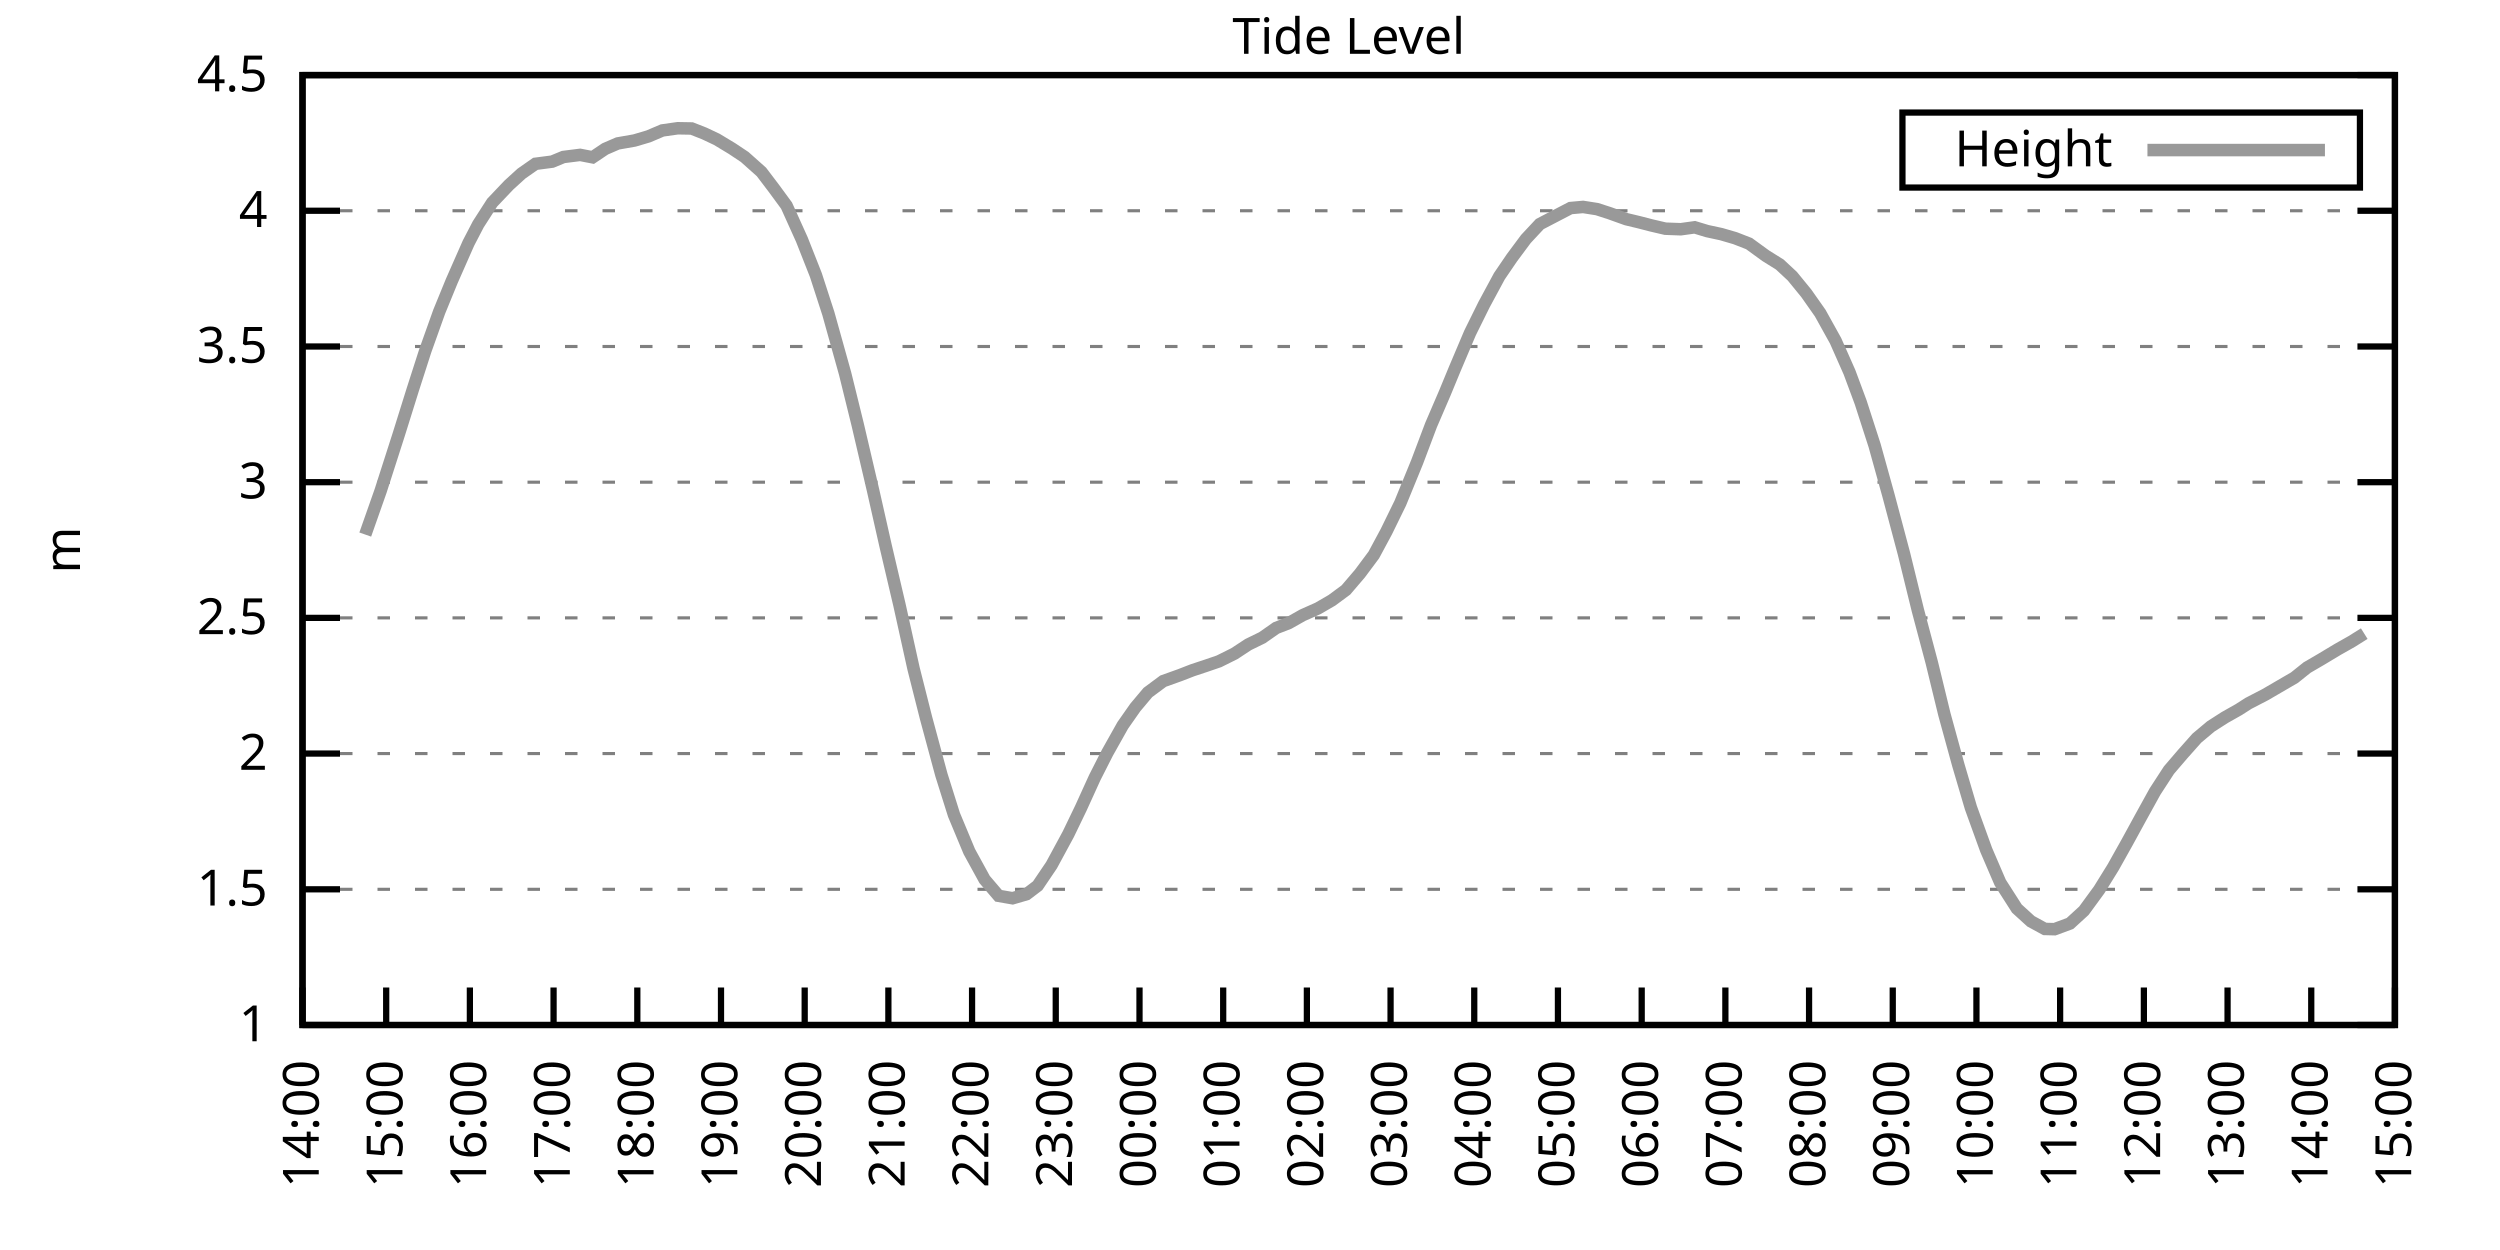
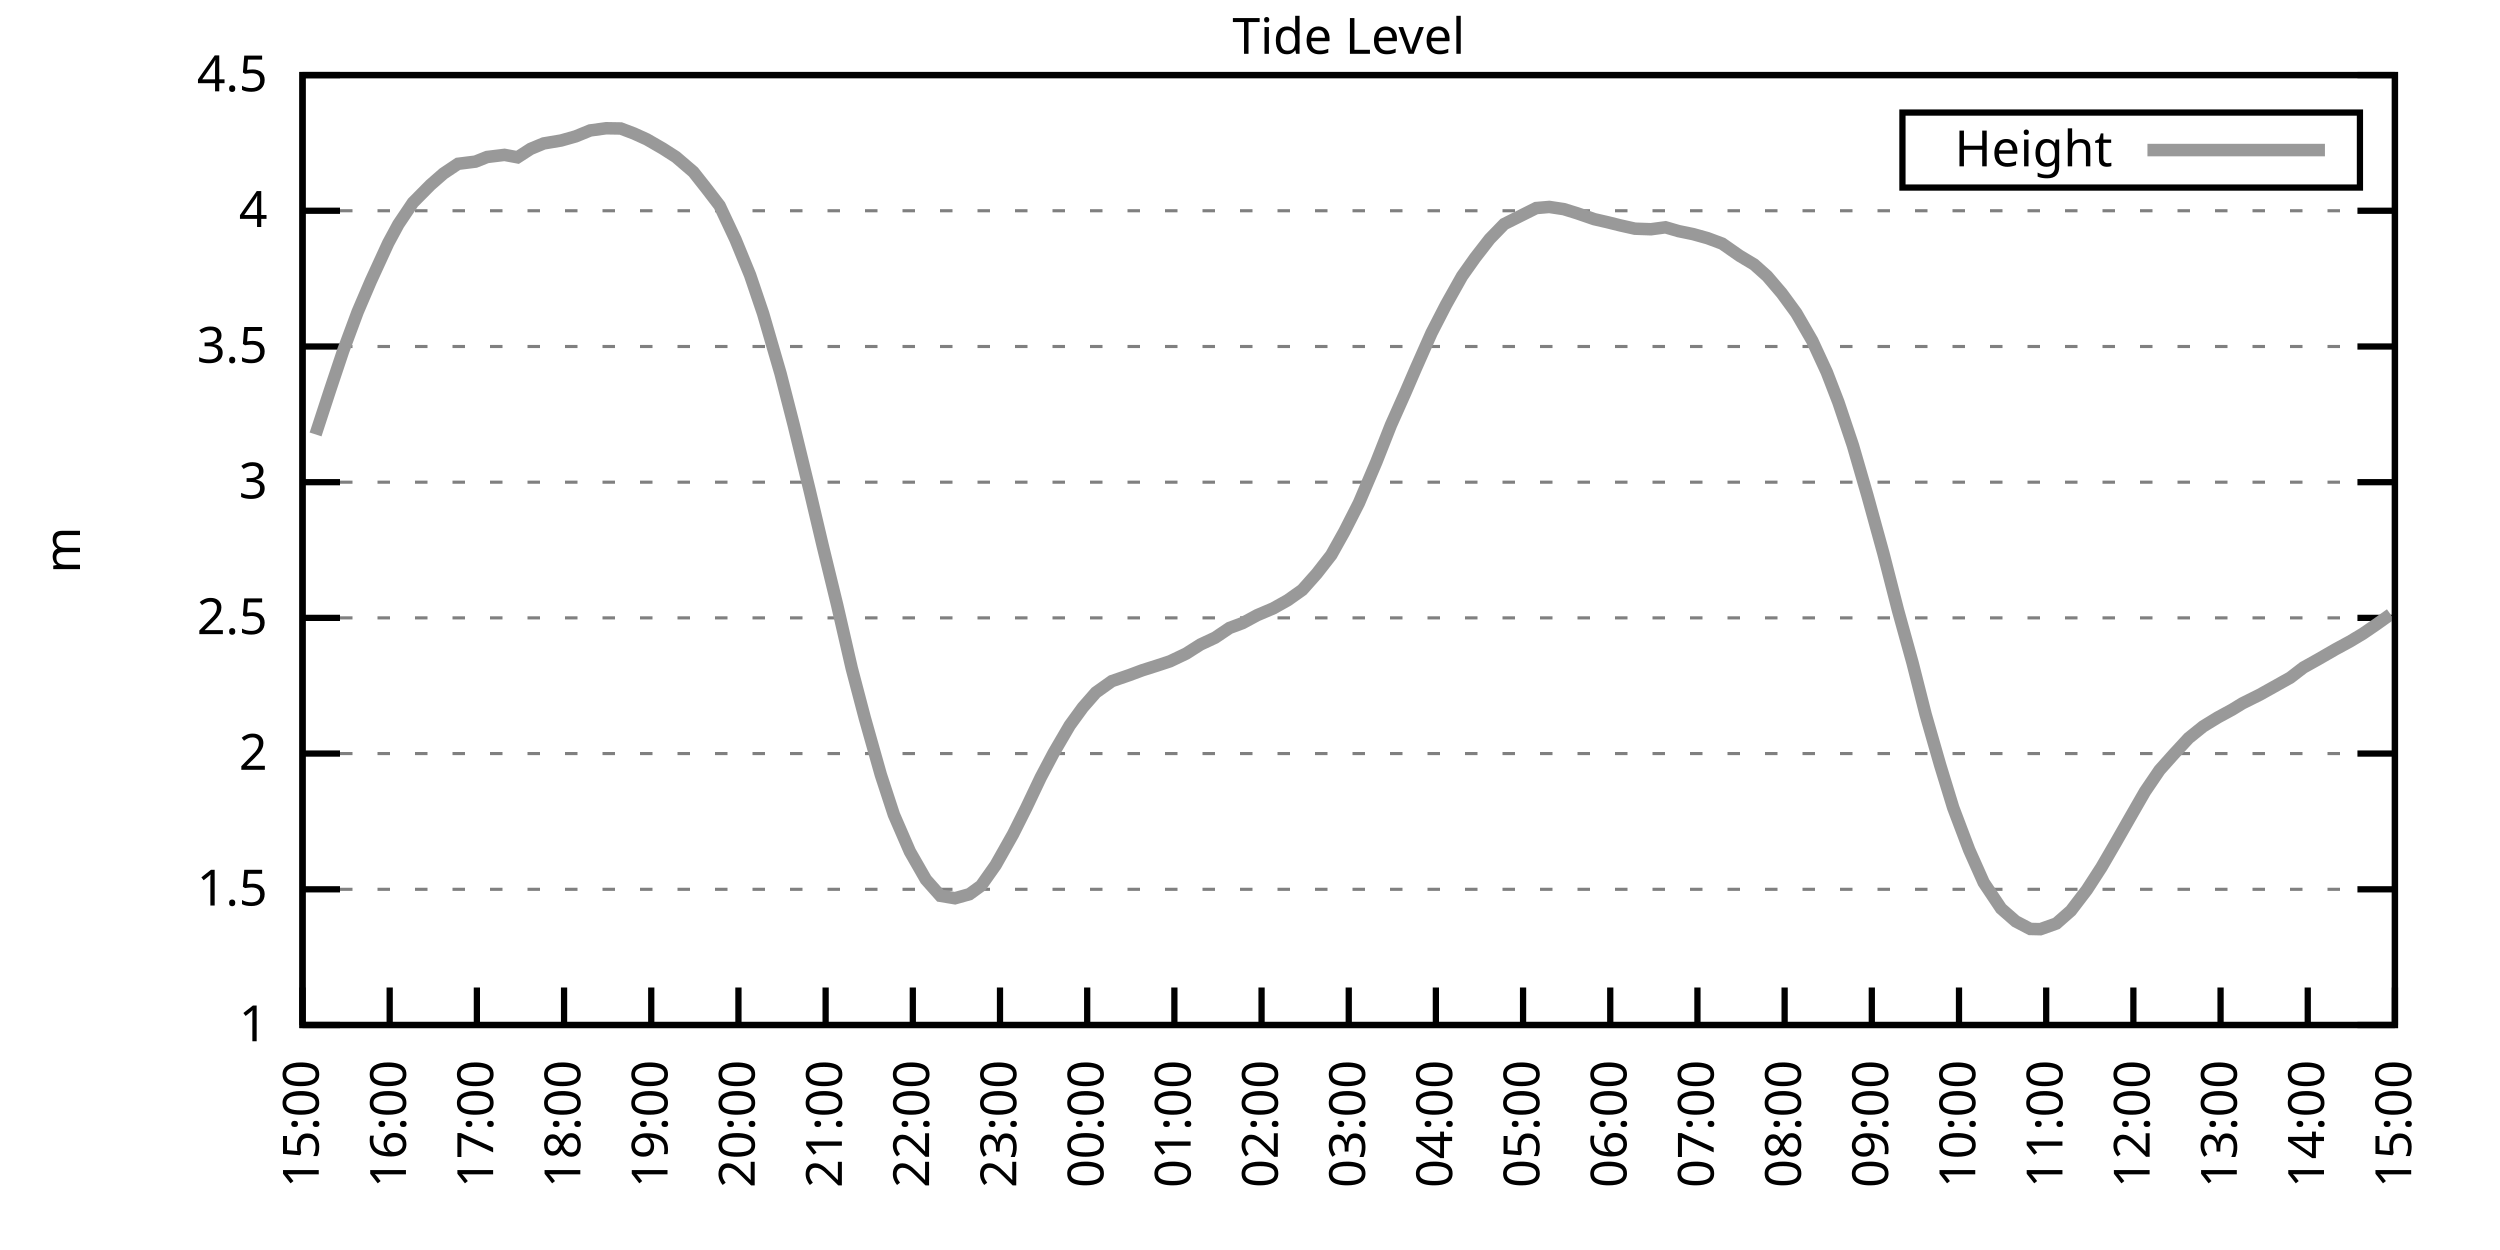
<svg xmlns="http://www.w3.org/2000/svg" xmlns:xlink="http://www.w3.org/1999/xlink" width="400" height="200" viewBox="0 0 400 200">
  <g id="gnuplot_canvas">
    <rect x="0" y="0" width="400" height="200" fill="none" />
    <defs>
      <circle id="gpDot" r="0.5" stroke-width="0.5" stroke="currentColor" />
      <path id="gpPt0" stroke-width="0.333" stroke="currentColor" d="M-1,0 h2 M0,-1 v2" />
      <path id="gpPt1" stroke-width="0.333" stroke="currentColor" d="M-1,-1 L1,1 M1,-1 L-1,1" />
      <path id="gpPt2" stroke-width="0.333" stroke="currentColor" d="M-1,0 L1,0 M0,-1 L0,1 M-1,-1 L1,1 M-1,1 L1,-1" />
      <rect id="gpPt3" stroke-width="0.333" stroke="currentColor" x="-1" y="-1" width="2" height="2" />
      <rect id="gpPt4" stroke-width="0.333" stroke="currentColor" fill="currentColor" x="-1" y="-1" width="2" height="2" />
      <circle id="gpPt5" stroke-width="0.333" stroke="currentColor" cx="0" cy="0" r="1" />
      <use xlink:href="#gpPt5" id="gpPt6" fill="currentColor" stroke="none" />
      <path id="gpPt7" stroke-width="0.333" stroke="currentColor" d="M0,-1.33 L-1.33,0.67 L1.33,0.67 z" />
      <use xlink:href="#gpPt7" id="gpPt8" fill="currentColor" stroke="none" />
      <use xlink:href="#gpPt7" id="gpPt9" stroke="currentColor" transform="rotate(180)" />
      <use xlink:href="#gpPt9" id="gpPt10" fill="currentColor" stroke="none" />
      <use xlink:href="#gpPt3" id="gpPt11" stroke="currentColor" transform="rotate(45)" />
      <use xlink:href="#gpPt11" id="gpPt12" fill="currentColor" stroke="none" />
      <path id="gpPt13" stroke-width="0.333" stroke="currentColor" d="M0,1.330 L1.265,0.411 L0.782,-1.067 L-0.782,-1.076 L-1.265,0.411 z" />
      <use xlink:href="#gpPt13" id="gpPt14" fill="currentColor" stroke="none" />
      <filter id="textbox" filterUnits="objectBoundingBox" x="0" y="0" height="1" width="1">
        <feFlood flood-color="white" flood-opacity="1" result="bgnd" />
        <feComposite in="SourceGraphic" in2="bgnd" operator="atop" />
      </filter>
      <filter id="greybox" filterUnits="objectBoundingBox" x="0" y="0" height="1" width="1">
        <feFlood flood-color="lightgrey" flood-opacity="1" result="grey" />
        <feComposite in="SourceGraphic" in2="grey" operator="atop" />
      </filter>
    </defs>
    <g fill="none" color="white" stroke="currentColor" stroke-width="1.00" stroke-linecap="butt" stroke-linejoin="miter">
</g>
    <g fill="none" color="black" stroke="currentColor" stroke-width="1.00" stroke-linecap="butt" stroke-linejoin="miter">
      <g stroke="none" shape-rendering="crispEdges">
        <polygon fill="rgb(255, 255, 255)" points="48.40,164.00 383.18,164.00 383.18,12.02 48.40,12.02 " />
      </g>
    </g>
    <g fill="none" color="black" stroke="currentColor" stroke-width="1.00" stroke-linecap="butt" stroke-linejoin="miter">
</g>
    <g fill="none" color="black" stroke="black" stroke-width="0.50" stroke-linecap="butt" stroke-linejoin="miter">
</g>
    <g fill="none" color="gray" stroke="currentColor" stroke-width="0.50" stroke-linecap="butt" stroke-linejoin="miter">
      <path stroke="gray" stroke-dasharray="2,4" class="gridline" d="M48.40,164.00 L383.19,164.00  " />
    </g>
    <g fill="none" color="gray" stroke="gray" stroke-width="1.00" stroke-linecap="butt" stroke-linejoin="miter">
</g>
    <g fill="none" color="black" stroke="currentColor" stroke-width="1.00" stroke-linecap="butt" stroke-linejoin="miter">
      <path stroke="black" d="M48.40,164.00 L54.40,164.00 M383.19,164.00 L377.19,164.00  " />
      <g transform="translate(42.80,166.60)" stroke="none" fill="black" font-family="Sans" font-size="8.00" text-anchor="end">
        <text>
          <tspan font-family="Sans"> 1</tspan>
        </text>
      </g>
    </g>
    <g fill="none" color="black" stroke="currentColor" stroke-width="1.00" stroke-linecap="butt" stroke-linejoin="miter">
</g>
    <g fill="none" color="black" stroke="black" stroke-width="0.50" stroke-linecap="butt" stroke-linejoin="miter">
</g>
    <g fill="none" color="gray" stroke="currentColor" stroke-width="0.50" stroke-linecap="butt" stroke-linejoin="miter">
      <path stroke="gray" stroke-dasharray="2,4" class="gridline" d="M48.40,142.29 L383.19,142.29  " />
    </g>
    <g fill="none" color="gray" stroke="gray" stroke-width="1.00" stroke-linecap="butt" stroke-linejoin="miter">
</g>
    <g fill="none" color="black" stroke="currentColor" stroke-width="1.00" stroke-linecap="butt" stroke-linejoin="miter">
      <path stroke="black" d="M48.40,142.29 L54.40,142.29 M383.19,142.29 L377.19,142.29  " />
      <g transform="translate(42.80,144.89)" stroke="none" fill="black" font-family="Sans" font-size="8.00" text-anchor="end">
        <text>
          <tspan font-family="Sans"> 1.5</tspan>
        </text>
      </g>
    </g>
    <g fill="none" color="black" stroke="currentColor" stroke-width="1.00" stroke-linecap="butt" stroke-linejoin="miter">
</g>
    <g fill="none" color="black" stroke="black" stroke-width="0.50" stroke-linecap="butt" stroke-linejoin="miter">
</g>
    <g fill="none" color="gray" stroke="currentColor" stroke-width="0.50" stroke-linecap="butt" stroke-linejoin="miter">
      <path stroke="gray" stroke-dasharray="2,4" class="gridline" d="M48.40,120.57 L383.19,120.57  " />
    </g>
    <g fill="none" color="gray" stroke="gray" stroke-width="1.00" stroke-linecap="butt" stroke-linejoin="miter">
</g>
    <g fill="none" color="black" stroke="currentColor" stroke-width="1.00" stroke-linecap="butt" stroke-linejoin="miter">
      <path stroke="black" d="M48.40,120.57 L54.40,120.57 M383.19,120.57 L377.19,120.57  " />
      <g transform="translate(42.80,123.17)" stroke="none" fill="black" font-family="Sans" font-size="8.00" text-anchor="end">
        <text>
          <tspan font-family="Sans"> 2</tspan>
        </text>
      </g>
    </g>
    <g fill="none" color="black" stroke="currentColor" stroke-width="1.00" stroke-linecap="butt" stroke-linejoin="miter">
</g>
    <g fill="none" color="black" stroke="black" stroke-width="0.50" stroke-linecap="butt" stroke-linejoin="miter">
</g>
    <g fill="none" color="gray" stroke="currentColor" stroke-width="0.50" stroke-linecap="butt" stroke-linejoin="miter">
      <path stroke="gray" stroke-dasharray="2,4" class="gridline" d="M48.40,98.86 L383.19,98.86  " />
    </g>
    <g fill="none" color="gray" stroke="gray" stroke-width="1.00" stroke-linecap="butt" stroke-linejoin="miter">
</g>
    <g fill="none" color="black" stroke="currentColor" stroke-width="1.00" stroke-linecap="butt" stroke-linejoin="miter">
      <path stroke="black" d="M48.40,98.86 L54.40,98.86 M383.19,98.86 L377.19,98.86  " />
      <g transform="translate(42.80,101.46)" stroke="none" fill="black" font-family="Sans" font-size="8.00" text-anchor="end">
        <text>
          <tspan font-family="Sans"> 2.5</tspan>
        </text>
      </g>
    </g>
    <g fill="none" color="black" stroke="currentColor" stroke-width="1.00" stroke-linecap="butt" stroke-linejoin="miter">
</g>
    <g fill="none" color="black" stroke="black" stroke-width="0.50" stroke-linecap="butt" stroke-linejoin="miter">
</g>
    <g fill="none" color="gray" stroke="currentColor" stroke-width="0.50" stroke-linecap="butt" stroke-linejoin="miter">
      <path stroke="gray" stroke-dasharray="2,4" class="gridline" d="M48.40,77.15 L383.19,77.15  " />
    </g>
    <g fill="none" color="gray" stroke="gray" stroke-width="1.00" stroke-linecap="butt" stroke-linejoin="miter">
</g>
    <g fill="none" color="black" stroke="currentColor" stroke-width="1.00" stroke-linecap="butt" stroke-linejoin="miter">
      <path stroke="black" d="M48.40,77.15 L54.40,77.15 M383.19,77.15 L377.19,77.15  " />
      <g transform="translate(42.80,79.75)" stroke="none" fill="black" font-family="Sans" font-size="8.00" text-anchor="end">
        <text>
          <tspan font-family="Sans"> 3</tspan>
        </text>
      </g>
    </g>
    <g fill="none" color="black" stroke="currentColor" stroke-width="1.00" stroke-linecap="butt" stroke-linejoin="miter">
</g>
    <g fill="none" color="black" stroke="black" stroke-width="0.50" stroke-linecap="butt" stroke-linejoin="miter">
</g>
    <g fill="none" color="gray" stroke="currentColor" stroke-width="0.50" stroke-linecap="butt" stroke-linejoin="miter">
      <path stroke="gray" stroke-dasharray="2,4" class="gridline" d="M48.40,55.44 L383.19,55.44  " />
    </g>
    <g fill="none" color="gray" stroke="gray" stroke-width="1.00" stroke-linecap="butt" stroke-linejoin="miter">
</g>
    <g fill="none" color="black" stroke="currentColor" stroke-width="1.00" stroke-linecap="butt" stroke-linejoin="miter">
      <path stroke="black" d="M48.40,55.44 L54.40,55.44 M383.19,55.44 L377.19,55.44  " />
      <g transform="translate(42.80,58.04)" stroke="none" fill="black" font-family="Sans" font-size="8.00" text-anchor="end">
        <text>
          <tspan font-family="Sans"> 3.5</tspan>
        </text>
      </g>
    </g>
    <g fill="none" color="black" stroke="currentColor" stroke-width="1.00" stroke-linecap="butt" stroke-linejoin="miter">
</g>
    <g fill="none" color="black" stroke="black" stroke-width="0.50" stroke-linecap="butt" stroke-linejoin="miter">
</g>
    <g fill="none" color="gray" stroke="currentColor" stroke-width="0.50" stroke-linecap="butt" stroke-linejoin="miter">
      <path stroke="gray" stroke-dasharray="2,4" class="gridline" d="M48.40,33.72 L383.19,33.72  " />
    </g>
    <g fill="none" color="gray" stroke="gray" stroke-width="1.00" stroke-linecap="butt" stroke-linejoin="miter">
</g>
    <g fill="none" color="black" stroke="currentColor" stroke-width="1.00" stroke-linecap="butt" stroke-linejoin="miter">
      <path stroke="black" d="M48.40,33.72 L54.40,33.72 M383.19,33.72 L377.19,33.72  " />
      <g transform="translate(42.80,36.32)" stroke="none" fill="black" font-family="Sans" font-size="8.00" text-anchor="end">
        <text>
          <tspan font-family="Sans"> 4</tspan>
        </text>
      </g>
    </g>
    <g fill="none" color="black" stroke="currentColor" stroke-width="1.00" stroke-linecap="butt" stroke-linejoin="miter">
</g>
    <g fill="none" color="black" stroke="black" stroke-width="0.50" stroke-linecap="butt" stroke-linejoin="miter">
</g>
    <g fill="none" color="gray" stroke="currentColor" stroke-width="0.50" stroke-linecap="butt" stroke-linejoin="miter">
      <path stroke="gray" stroke-dasharray="2,4" class="gridline" d="M48.40,12.01 L383.19,12.01  " />
    </g>
    <g fill="none" color="gray" stroke="gray" stroke-width="1.00" stroke-linecap="butt" stroke-linejoin="miter">
</g>
    <g fill="none" color="black" stroke="currentColor" stroke-width="1.00" stroke-linecap="butt" stroke-linejoin="miter">
      <path stroke="black" d="M48.40,12.01 L54.40,12.01 M383.19,12.01 L377.19,12.01  " />
      <g transform="translate(42.80,14.61)" stroke="none" fill="black" font-family="Sans" font-size="8.00" text-anchor="end">
        <text>
          <tspan font-family="Sans"> 4.5</tspan>
        </text>
      </g>
    </g>
    <g fill="none" color="black" stroke="currentColor" stroke-width="1.00" stroke-linecap="butt" stroke-linejoin="miter">
      <path stroke="black" d="M48.40,164.00 L48.40,158.00  " />
      <g transform="translate(51.00,169.60) rotate(270.00)" stroke="none" fill="black" font-family="Sans" font-size="8.00" text-anchor="end">
        <text>
-           <tspan font-family="Sans">14:00</tspan>
-         </text>
-       </g>
-     </g>
-     <g fill="none" color="black" stroke="currentColor" stroke-width="1.00" stroke-linecap="butt" stroke-linejoin="miter">
-       <path stroke="black" d="M61.79,164.00 L61.79,158.00  " />
-       <g transform="translate(64.39,169.60) rotate(270.00)" stroke="none" fill="black" font-family="Sans" font-size="8.00" text-anchor="end">
-         <text>
          <tspan font-family="Sans">15:00</tspan>
        </text>
      </g>
    </g>
    <g fill="none" color="black" stroke="currentColor" stroke-width="1.00" stroke-linecap="butt" stroke-linejoin="miter">
-       <path stroke="black" d="M75.18,164.00 L75.18,158.00  " />
-       <g transform="translate(77.78,169.60) rotate(270.00)" stroke="none" fill="black" font-family="Sans" font-size="8.00" text-anchor="end">
+       <path stroke="black" d="M62.35,164.00 L62.35,158.00  " />
+       <g transform="translate(64.95,169.60) rotate(270.00)" stroke="none" fill="black" font-family="Sans" font-size="8.00" text-anchor="end">
        <text>
          <tspan font-family="Sans">16:00</tspan>
        </text>
      </g>
    </g>
    <g fill="none" color="black" stroke="currentColor" stroke-width="1.00" stroke-linecap="butt" stroke-linejoin="miter">
-       <path stroke="black" d="M88.57,164.00 L88.57,158.00  " />
-       <g transform="translate(91.17,169.60) rotate(270.00)" stroke="none" fill="black" font-family="Sans" font-size="8.00" text-anchor="end">
+       <path stroke="black" d="M76.30,164.00 L76.30,158.00  " />
+       <g transform="translate(78.90,169.60) rotate(270.00)" stroke="none" fill="black" font-family="Sans" font-size="8.00" text-anchor="end">
        <text>
          <tspan font-family="Sans">17:00</tspan>
        </text>
      </g>
    </g>
    <g fill="none" color="black" stroke="currentColor" stroke-width="1.00" stroke-linecap="butt" stroke-linejoin="miter">
-       <path stroke="black" d="M101.97,164.00 L101.97,158.00  " />
-       <g transform="translate(104.57,169.60) rotate(270.00)" stroke="none" fill="black" font-family="Sans" font-size="8.00" text-anchor="end">
+       <path stroke="black" d="M90.25,164.00 L90.25,158.00  " />
+       <g transform="translate(92.85,169.60) rotate(270.00)" stroke="none" fill="black" font-family="Sans" font-size="8.00" text-anchor="end">
        <text>
          <tspan font-family="Sans">18:00</tspan>
        </text>
      </g>
    </g>
    <g fill="none" color="black" stroke="currentColor" stroke-width="1.00" stroke-linecap="butt" stroke-linejoin="miter">
-       <path stroke="black" d="M115.36,164.00 L115.36,158.00  " />
-       <g transform="translate(117.96,169.60) rotate(270.00)" stroke="none" fill="black" font-family="Sans" font-size="8.00" text-anchor="end">
+       <path stroke="black" d="M104.20,164.00 L104.20,158.00  " />
+       <g transform="translate(106.80,169.60) rotate(270.00)" stroke="none" fill="black" font-family="Sans" font-size="8.00" text-anchor="end">
        <text>
          <tspan font-family="Sans">19:00</tspan>
        </text>
      </g>
    </g>
    <g fill="none" color="black" stroke="currentColor" stroke-width="1.00" stroke-linecap="butt" stroke-linejoin="miter">
-       <path stroke="black" d="M128.75,164.00 L128.75,158.00  " />
-       <g transform="translate(131.35,169.60) rotate(270.00)" stroke="none" fill="black" font-family="Sans" font-size="8.00" text-anchor="end">
+       <path stroke="black" d="M118.15,164.00 L118.15,158.00  " />
+       <g transform="translate(120.75,169.60) rotate(270.00)" stroke="none" fill="black" font-family="Sans" font-size="8.00" text-anchor="end">
        <text>
          <tspan font-family="Sans">20:00</tspan>
        </text>
      </g>
    </g>
    <g fill="none" color="black" stroke="currentColor" stroke-width="1.00" stroke-linecap="butt" stroke-linejoin="miter">
-       <path stroke="black" d="M142.14,164.00 L142.14,158.00  " />
-       <g transform="translate(144.74,169.60) rotate(270.00)" stroke="none" fill="black" font-family="Sans" font-size="8.00" text-anchor="end">
+       <path stroke="black" d="M132.10,164.00 L132.10,158.00  " />
+       <g transform="translate(134.70,169.60) rotate(270.00)" stroke="none" fill="black" font-family="Sans" font-size="8.00" text-anchor="end">
        <text>
          <tspan font-family="Sans">21:00</tspan>
        </text>
      </g>
    </g>
    <g fill="none" color="black" stroke="currentColor" stroke-width="1.00" stroke-linecap="butt" stroke-linejoin="miter">
-       <path stroke="black" d="M155.53,164.00 L155.53,158.00  " />
-       <g transform="translate(158.13,169.60) rotate(270.00)" stroke="none" fill="black" font-family="Sans" font-size="8.00" text-anchor="end">
+       <path stroke="black" d="M146.05,164.00 L146.05,158.00  " />
+       <g transform="translate(148.65,169.60) rotate(270.00)" stroke="none" fill="black" font-family="Sans" font-size="8.00" text-anchor="end">
        <text>
          <tspan font-family="Sans">22:00</tspan>
        </text>
      </g>
    </g>
    <g fill="none" color="black" stroke="currentColor" stroke-width="1.00" stroke-linecap="butt" stroke-linejoin="miter">
-       <path stroke="black" d="M168.92,164.00 L168.92,158.00  " />
-       <g transform="translate(171.52,169.60) rotate(270.00)" stroke="none" fill="black" font-family="Sans" font-size="8.00" text-anchor="end">
+       <path stroke="black" d="M160.00,164.00 L160.00,158.00  " />
+       <g transform="translate(162.60,169.60) rotate(270.00)" stroke="none" fill="black" font-family="Sans" font-size="8.00" text-anchor="end">
        <text>
          <tspan font-family="Sans">23:00</tspan>
        </text>
      </g>
    </g>
    <g fill="none" color="black" stroke="currentColor" stroke-width="1.00" stroke-linecap="butt" stroke-linejoin="miter">
-       <path stroke="black" d="M182.32,164.00 L182.32,158.00  " />
-       <g transform="translate(184.92,169.60) rotate(270.00)" stroke="none" fill="black" font-family="Sans" font-size="8.00" text-anchor="end">
+       <path stroke="black" d="M173.95,164.00 L173.95,158.00  " />
+       <g transform="translate(176.55,169.60) rotate(270.00)" stroke="none" fill="black" font-family="Sans" font-size="8.00" text-anchor="end">
        <text>
          <tspan font-family="Sans">00:00</tspan>
        </text>
      </g>
    </g>
    <g fill="none" color="black" stroke="currentColor" stroke-width="1.00" stroke-linecap="butt" stroke-linejoin="miter">
-       <path stroke="black" d="M195.71,164.00 L195.71,158.00  " />
-       <g transform="translate(198.31,169.60) rotate(270.00)" stroke="none" fill="black" font-family="Sans" font-size="8.00" text-anchor="end">
+       <path stroke="black" d="M187.90,164.00 L187.90,158.00  " />
+       <g transform="translate(190.50,169.60) rotate(270.00)" stroke="none" fill="black" font-family="Sans" font-size="8.00" text-anchor="end">
        <text>
          <tspan font-family="Sans">01:00</tspan>
        </text>
      </g>
    </g>
    <g fill="none" color="black" stroke="currentColor" stroke-width="1.00" stroke-linecap="butt" stroke-linejoin="miter">
-       <path stroke="black" d="M209.10,164.00 L209.10,158.00  " />
-       <g transform="translate(211.70,169.60) rotate(270.00)" stroke="none" fill="black" font-family="Sans" font-size="8.00" text-anchor="end">
+       <path stroke="black" d="M201.85,164.00 L201.85,158.00  " />
+       <g transform="translate(204.45,169.60) rotate(270.00)" stroke="none" fill="black" font-family="Sans" font-size="8.00" text-anchor="end">
        <text>
          <tspan font-family="Sans">02:00</tspan>
        </text>
      </g>
    </g>
    <g fill="none" color="black" stroke="currentColor" stroke-width="1.00" stroke-linecap="butt" stroke-linejoin="miter">
-       <path stroke="black" d="M222.49,164.00 L222.49,158.00  " />
-       <g transform="translate(225.09,169.60) rotate(270.00)" stroke="none" fill="black" font-family="Sans" font-size="8.00" text-anchor="end">
+       <path stroke="black" d="M215.80,164.00 L215.80,158.00  " />
+       <g transform="translate(218.40,169.60) rotate(270.00)" stroke="none" fill="black" font-family="Sans" font-size="8.00" text-anchor="end">
        <text>
          <tspan font-family="Sans">03:00</tspan>
        </text>
      </g>
    </g>
    <g fill="none" color="black" stroke="currentColor" stroke-width="1.00" stroke-linecap="butt" stroke-linejoin="miter">
-       <path stroke="black" d="M235.88,164.00 L235.88,158.00  " />
-       <g transform="translate(238.48,169.60) rotate(270.00)" stroke="none" fill="black" font-family="Sans" font-size="8.00" text-anchor="end">
+       <path stroke="black" d="M229.74,164.00 L229.74,158.00  " />
+       <g transform="translate(232.34,169.60) rotate(270.00)" stroke="none" fill="black" font-family="Sans" font-size="8.00" text-anchor="end">
        <text>
          <tspan font-family="Sans">04:00</tspan>
        </text>
      </g>
    </g>
    <g fill="none" color="black" stroke="currentColor" stroke-width="1.00" stroke-linecap="butt" stroke-linejoin="miter">
-       <path stroke="black" d="M249.27,164.00 L249.27,158.00  " />
-       <g transform="translate(251.87,169.60) rotate(270.00)" stroke="none" fill="black" font-family="Sans" font-size="8.00" text-anchor="end">
+       <path stroke="black" d="M243.69,164.00 L243.69,158.00  " />
+       <g transform="translate(246.29,169.60) rotate(270.00)" stroke="none" fill="black" font-family="Sans" font-size="8.00" text-anchor="end">
        <text>
          <tspan font-family="Sans">05:00</tspan>
        </text>
      </g>
    </g>
    <g fill="none" color="black" stroke="currentColor" stroke-width="1.00" stroke-linecap="butt" stroke-linejoin="miter">
-       <path stroke="black" d="M262.67,164.00 L262.67,158.00  " />
-       <g transform="translate(265.27,169.60) rotate(270.00)" stroke="none" fill="black" font-family="Sans" font-size="8.00" text-anchor="end">
+       <path stroke="black" d="M257.64,164.00 L257.64,158.00  " />
+       <g transform="translate(260.24,169.60) rotate(270.00)" stroke="none" fill="black" font-family="Sans" font-size="8.00" text-anchor="end">
        <text>
          <tspan font-family="Sans">06:00</tspan>
        </text>
      </g>
    </g>
    <g fill="none" color="black" stroke="currentColor" stroke-width="1.00" stroke-linecap="butt" stroke-linejoin="miter">
-       <path stroke="black" d="M276.06,164.00 L276.06,158.00  " />
-       <g transform="translate(278.66,169.60) rotate(270.00)" stroke="none" fill="black" font-family="Sans" font-size="8.00" text-anchor="end">
+       <path stroke="black" d="M271.59,164.00 L271.59,158.00  " />
+       <g transform="translate(274.19,169.60) rotate(270.00)" stroke="none" fill="black" font-family="Sans" font-size="8.00" text-anchor="end">
        <text>
          <tspan font-family="Sans">07:00</tspan>
        </text>
      </g>
    </g>
    <g fill="none" color="black" stroke="currentColor" stroke-width="1.00" stroke-linecap="butt" stroke-linejoin="miter">
-       <path stroke="black" d="M289.45,164.00 L289.45,158.00  " />
-       <g transform="translate(292.05,169.60) rotate(270.00)" stroke="none" fill="black" font-family="Sans" font-size="8.00" text-anchor="end">
+       <path stroke="black" d="M285.54,164.00 L285.54,158.00  " />
+       <g transform="translate(288.14,169.60) rotate(270.00)" stroke="none" fill="black" font-family="Sans" font-size="8.00" text-anchor="end">
        <text>
          <tspan font-family="Sans">08:00</tspan>
        </text>
      </g>
    </g>
    <g fill="none" color="black" stroke="currentColor" stroke-width="1.00" stroke-linecap="butt" stroke-linejoin="miter">
-       <path stroke="black" d="M302.84,164.00 L302.84,158.00  " />
-       <g transform="translate(305.44,169.60) rotate(270.00)" stroke="none" fill="black" font-family="Sans" font-size="8.00" text-anchor="end">
+       <path stroke="black" d="M299.49,164.00 L299.49,158.00  " />
+       <g transform="translate(302.09,169.60) rotate(270.00)" stroke="none" fill="black" font-family="Sans" font-size="8.00" text-anchor="end">
        <text>
          <tspan font-family="Sans">09:00</tspan>
        </text>
      </g>
    </g>
    <g fill="none" color="black" stroke="currentColor" stroke-width="1.00" stroke-linecap="butt" stroke-linejoin="miter">
-       <path stroke="black" d="M316.23,164.00 L316.23,158.00  " />
-       <g transform="translate(318.83,169.60) rotate(270.00)" stroke="none" fill="black" font-family="Sans" font-size="8.00" text-anchor="end">
+       <path stroke="black" d="M313.44,164.00 L313.44,158.00  " />
+       <g transform="translate(316.04,169.60) rotate(270.00)" stroke="none" fill="black" font-family="Sans" font-size="8.00" text-anchor="end">
        <text>
          <tspan font-family="Sans">10:00</tspan>
        </text>
      </g>
    </g>
    <g fill="none" color="black" stroke="currentColor" stroke-width="1.00" stroke-linecap="butt" stroke-linejoin="miter">
-       <path stroke="black" d="M329.62,164.00 L329.62,158.00  " />
-       <g transform="translate(332.22,169.60) rotate(270.00)" stroke="none" fill="black" font-family="Sans" font-size="8.00" text-anchor="end">
+       <path stroke="black" d="M327.39,164.00 L327.39,158.00  " />
+       <g transform="translate(329.99,169.60) rotate(270.00)" stroke="none" fill="black" font-family="Sans" font-size="8.00" text-anchor="end">
        <text>
          <tspan font-family="Sans">11:00</tspan>
        </text>
      </g>
    </g>
    <g fill="none" color="black" stroke="currentColor" stroke-width="1.00" stroke-linecap="butt" stroke-linejoin="miter">
-       <path stroke="black" d="M343.02,164.00 L343.02,158.00  " />
-       <g transform="translate(345.62,169.60) rotate(270.00)" stroke="none" fill="black" font-family="Sans" font-size="8.00" text-anchor="end">
+       <path stroke="black" d="M341.34,164.00 L341.34,158.00  " />
+       <g transform="translate(343.94,169.60) rotate(270.00)" stroke="none" fill="black" font-family="Sans" font-size="8.00" text-anchor="end">
        <text>
          <tspan font-family="Sans">12:00</tspan>
        </text>
      </g>
    </g>
    <g fill="none" color="black" stroke="currentColor" stroke-width="1.00" stroke-linecap="butt" stroke-linejoin="miter">
-       <path stroke="black" d="M356.41,164.00 L356.41,158.00  " />
-       <g transform="translate(359.01,169.60) rotate(270.00)" stroke="none" fill="black" font-family="Sans" font-size="8.00" text-anchor="end">
+       <path stroke="black" d="M355.29,164.00 L355.29,158.00  " />
+       <g transform="translate(357.89,169.60) rotate(270.00)" stroke="none" fill="black" font-family="Sans" font-size="8.00" text-anchor="end">
        <text>
          <tspan font-family="Sans">13:00</tspan>
        </text>
      </g>
    </g>
    <g fill="none" color="black" stroke="currentColor" stroke-width="1.00" stroke-linecap="butt" stroke-linejoin="miter">
-       <path stroke="black" d="M369.80,164.00 L369.80,158.00  " />
-       <g transform="translate(372.40,169.60) rotate(270.00)" stroke="none" fill="black" font-family="Sans" font-size="8.00" text-anchor="end">
+       <path stroke="black" d="M369.24,164.00 L369.24,158.00  " />
+       <g transform="translate(371.84,169.60) rotate(270.00)" stroke="none" fill="black" font-family="Sans" font-size="8.00" text-anchor="end">
        <text>
          <tspan font-family="Sans">14:00</tspan>
        </text>
      </g>
    </g>
    <g fill="none" color="black" stroke="currentColor" stroke-width="1.00" stroke-linecap="butt" stroke-linejoin="miter">
      <path stroke="black" d="M383.19,164.00 L383.19,158.00  " />
      <g transform="translate(385.79,169.60) rotate(270.00)" stroke="none" fill="black" font-family="Sans" font-size="8.00" text-anchor="end">
        <text>
          <tspan font-family="Sans">15:00</tspan>
        </text>
      </g>
    </g>
    <g fill="none" color="black" stroke="currentColor" stroke-width="1.00" stroke-linecap="butt" stroke-linejoin="miter">
</g>
    <g fill="none" color="black" stroke="currentColor" stroke-width="1.00" stroke-linecap="butt" stroke-linejoin="miter">
      <path stroke="black" d="M48.40,12.01 L48.40,164.00 L383.19,164.00 L383.19,12.01 L48.40,12.01 Z  " />
    </g>
    <g fill="none" color="black" stroke="currentColor" stroke-width="1.00" stroke-linecap="butt" stroke-linejoin="miter">
</g>
    <g fill="none" color="black" stroke="currentColor" stroke-width="1.00" stroke-linecap="butt" stroke-linejoin="miter">
      <path stroke="black" d="M304.39,30.01 L304.39,18.01 L377.59,18.01 L377.59,30.01 L304.39,30.01 Z  " />
    </g>
    <g id="Tide_level_plot_1">
      <g fill="none" color="white" stroke="black" stroke-width="2.00" stroke-linecap="butt" stroke-linejoin="miter">
</g>
      <g fill="none" color="black" stroke="currentColor" stroke-width="2.00" stroke-linecap="butt" stroke-linejoin="miter">
        <g transform="translate(337.99,26.61)" stroke="none" fill="black" font-family="Sans" font-size="8.00" text-anchor="end">
          <text>
            <tspan font-family="Sans">Height</tspan>
          </text>
        </g>
      </g>
      <g fill="none" color="black" stroke="currentColor" stroke-width="2.00" stroke-linecap="butt" stroke-linejoin="miter">
-         <path stroke="rgb(153, 153, 153)" d="M343.59,24.01 L371.99,24.01 M58.44,85.53 L60.90,78.54 L63.80,69.51 L66.03,62.38 L68.04,56.13 L70.27,49.88   L72.28,44.97 L74.96,38.89 L76.52,35.89 L78.75,32.42 L81.43,29.60 L83.44,27.77 L85.67,26.21 L88.35,25.86   L90.14,25.12 L92.82,24.78 L94.82,25.17 L96.83,23.82 L98.84,22.95 L101.52,22.48 L103.75,21.82 L105.98,20.87   L108.44,20.52 L110.67,20.56 L112.68,21.35 L114.69,22.30 L117.14,23.78 L119.15,25.12 L121.83,27.51 L123.84,30.16   L125.85,32.90 L128.30,38.33 L130.54,44.01 L132.54,50.18 L135.22,59.78 L137.23,67.94 L139.69,78.45 L141.69,87.31   L143.93,96.86 L146.16,106.94 L148.17,114.89 L150.62,123.96 L152.63,130.35 L155.09,136.25 L157.54,140.72 L159.77,143.33   L162.01,143.72 L164.24,143.07 L166.02,141.72 L168.25,138.42 L170.93,133.47 L172.94,129.30 L175.17,124.40 L177.18,120.44   L179.64,116.06 L181.65,113.19 L183.66,110.80 L186.11,108.98 L188.79,108.02 L190.80,107.24 L193.03,106.50 L195.04,105.81   L197.49,104.59 L199.73,103.12 L201.96,102.03 L204.19,100.47 L206.20,99.69 L208.43,98.43 L210.88,97.34 L213.12,96.04   L215.35,94.39 L217.58,91.78 L219.81,88.79 L221.82,85.05 L224.05,80.49 L226.73,73.94 L228.96,68.03 L231.20,62.82   L232.76,59.04 L235.21,53.26 L237.44,48.75 L239.90,44.19 L241.91,41.24 L244.14,38.24 L246.37,35.85 L251.28,33.29   L253.29,33.11 L255.52,33.46 L257.53,34.11 L260.21,35.07 L262.22,35.55 L264.23,36.07 L266.46,36.59 L268.92,36.68   L271.15,36.37 L273.16,36.98 L275.39,37.46 L277.62,38.11 L279.85,38.98 L282.53,40.93 L284.76,42.32 L286.77,44.19   L289.00,46.92 L291.23,50.09 L293.69,54.52 L295.92,59.56 L297.71,64.38 L299.94,71.29 L302.17,79.32 L304.63,88.57   L306.86,97.65 L309.09,106.03 L311.10,114.28 L313.33,122.40 L315.34,129.22 L317.79,135.99 L320.03,141.20 L322.70,145.37   L324.94,147.41 L327.17,148.63 L328.73,148.67 L331.19,147.76 L333.42,145.72 L335.87,142.37 L338.10,138.77 L340.34,134.77   L342.57,130.69 L344.80,126.65 L347.03,123.22 L349.26,120.62 L351.50,118.10 L353.73,116.23 L355.96,114.80 L358.19,113.54   L359.75,112.54 L362.43,111.15 L365.11,109.59 L367.12,108.42 L369.13,106.81 L371.36,105.51 L374.04,103.90 L376.27,102.64   L378.28,101.38  " />
+         <path stroke="rgb(153, 153, 153)" d="M343.59,24.01 L371.99,24.01 M50.49,69.51 L52.82,62.38 L54.91,56.13 L57.23,49.88 L59.33,44.97 L62.12,38.89   L63.74,35.89 L66.07,32.42 L68.86,29.60 L70.95,27.77 L73.28,26.21 L76.07,25.86 L77.93,25.12 L80.72,24.78   L82.81,25.17 L84.90,23.82 L86.99,22.95 L89.78,22.48 L92.11,21.82 L94.43,20.87 L96.99,20.52 L99.32,20.56   L101.41,21.35 L103.50,22.30 L106.06,23.78 L108.15,25.12 L110.94,27.51 L113.03,30.16 L115.13,32.90 L117.68,38.33   L120.01,44.01 L122.10,50.18 L124.89,59.78 L126.98,67.94 L129.54,78.45 L131.63,87.31 L133.96,96.86 L136.28,106.94   L138.37,114.89 L140.93,123.96 L143.02,130.35 L145.58,136.25 L148.14,140.72 L150.46,143.33 L152.79,143.72 L155.11,143.07   L156.97,141.72 L159.30,138.42 L162.09,133.47 L164.18,129.30 L166.51,124.40 L168.60,120.44 L171.16,116.06 L173.25,113.19   L175.34,110.80 L177.90,108.98 L180.69,108.02 L182.78,107.24 L185.11,106.50 L187.20,105.81 L189.76,104.59 L192.08,103.12   L194.41,102.03 L196.73,100.47 L198.82,99.69 L201.15,98.43 L203.71,97.34 L206.03,96.04 L208.36,94.39 L210.68,91.78   L213.01,88.79 L215.10,85.05 L217.42,80.49 L220.21,73.94 L222.54,68.03 L224.86,62.82 L226.49,59.04 L229.05,53.26   L231.37,48.75 L233.93,44.19 L236.02,41.24 L238.35,38.24 L240.67,35.85 L245.79,33.29 L247.88,33.11 L250.20,33.46   L252.30,34.11 L255.09,35.07 L257.18,35.55 L259.27,36.07 L261.60,36.59 L264.15,36.68 L266.48,36.37 L268.57,36.98   L270.90,37.46 L273.22,38.11 L275.55,38.98 L278.34,40.93 L280.66,42.32 L282.75,44.19 L285.08,46.92 L287.40,50.09   L289.96,54.52 L292.29,59.56 L294.15,64.38 L296.47,71.29 L298.80,79.32 L301.35,88.57 L303.68,97.65 L306.00,106.03   L308.09,114.28 L310.42,122.40 L312.51,129.22 L315.07,135.99 L317.39,141.20 L320.18,145.37 L322.51,147.41 L324.83,148.63   L326.46,148.67 L329.02,147.76 L331.34,145.72 L333.90,142.37 L336.23,138.77 L338.55,134.77 L340.88,130.69 L343.20,126.65   L345.53,123.22 L347.85,120.62 L350.18,118.10 L352.50,116.23 L354.83,114.80 L357.15,113.54 L358.78,112.54 L361.57,111.15   L364.36,109.59 L366.45,108.42 L368.54,106.81 L370.87,105.51 L373.66,103.90 L375.98,102.64 L378.08,101.38 L380.17,99.95   L382.49,98.30  " />
      </g>
    </g>
    <g fill="none" color="black" stroke="currentColor" stroke-width="2.00" stroke-linecap="butt" stroke-linejoin="miter">
</g>
    <g fill="none" color="black" stroke="black" stroke-width="1.00" stroke-linecap="butt" stroke-linejoin="miter">
</g>
    <g fill="none" color="black" stroke="currentColor" stroke-width="1.00" stroke-linecap="butt" stroke-linejoin="miter">
      <path stroke="black" d="M48.40,12.01 L48.40,164.00 L383.19,164.00 L383.19,12.01 L48.40,12.01 Z  " />
      <g transform="translate(12.80,88.01) rotate(270.00)" stroke="none" fill="black" font-family="Sans" font-size="8.00" text-anchor="middle">
        <text>
          <tspan font-family="Sans">m</tspan>
        </text>
      </g>
    </g>
    <g fill="none" color="black" stroke="currentColor" stroke-width="1.00" stroke-linecap="butt" stroke-linejoin="miter">
</g>
    <g fill="none" color="black" stroke="currentColor" stroke-width="1.00" stroke-linecap="butt" stroke-linejoin="miter">
      <g transform="translate(215.79,8.61)" stroke="none" fill="black" font-family="Sans" font-size="8.00" text-anchor="middle">
        <text>
          <tspan font-family="Sans">Tide Level</tspan>
        </text>
      </g>
    </g>
    <g fill="none" color="black" stroke="currentColor" stroke-width="1.00" stroke-linecap="butt" stroke-linejoin="miter">
</g>
  </g>
</svg>
